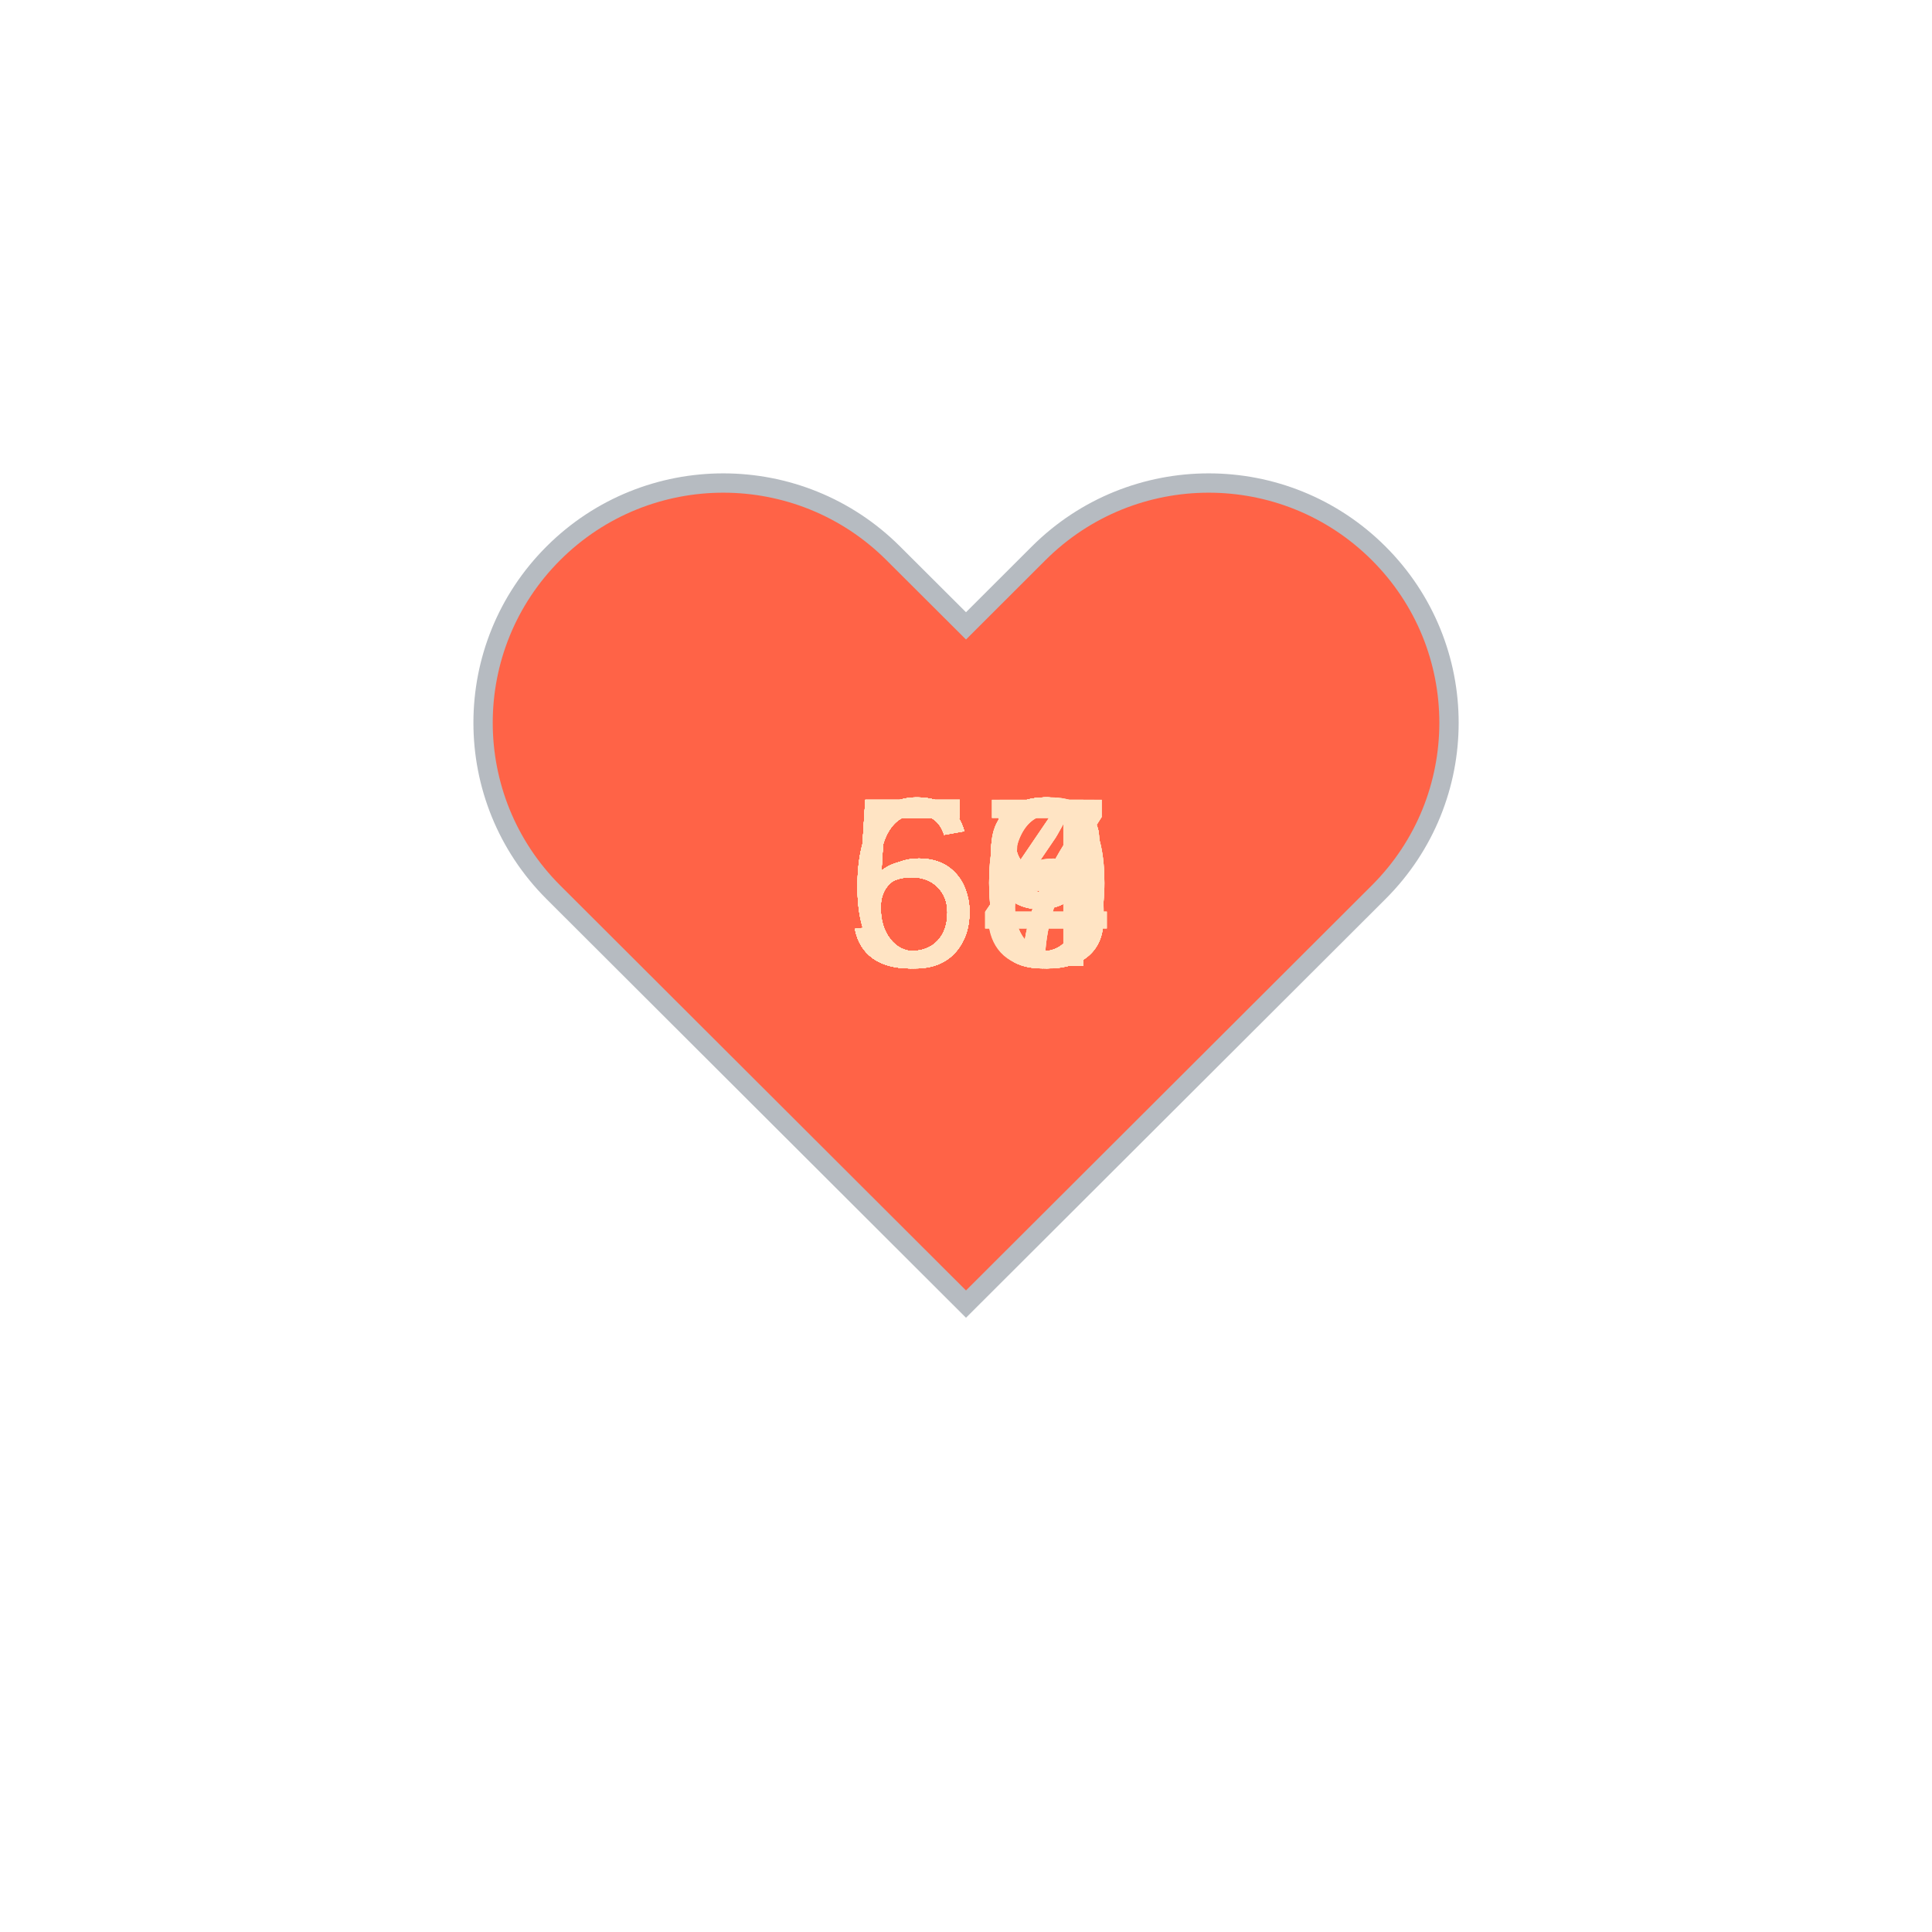
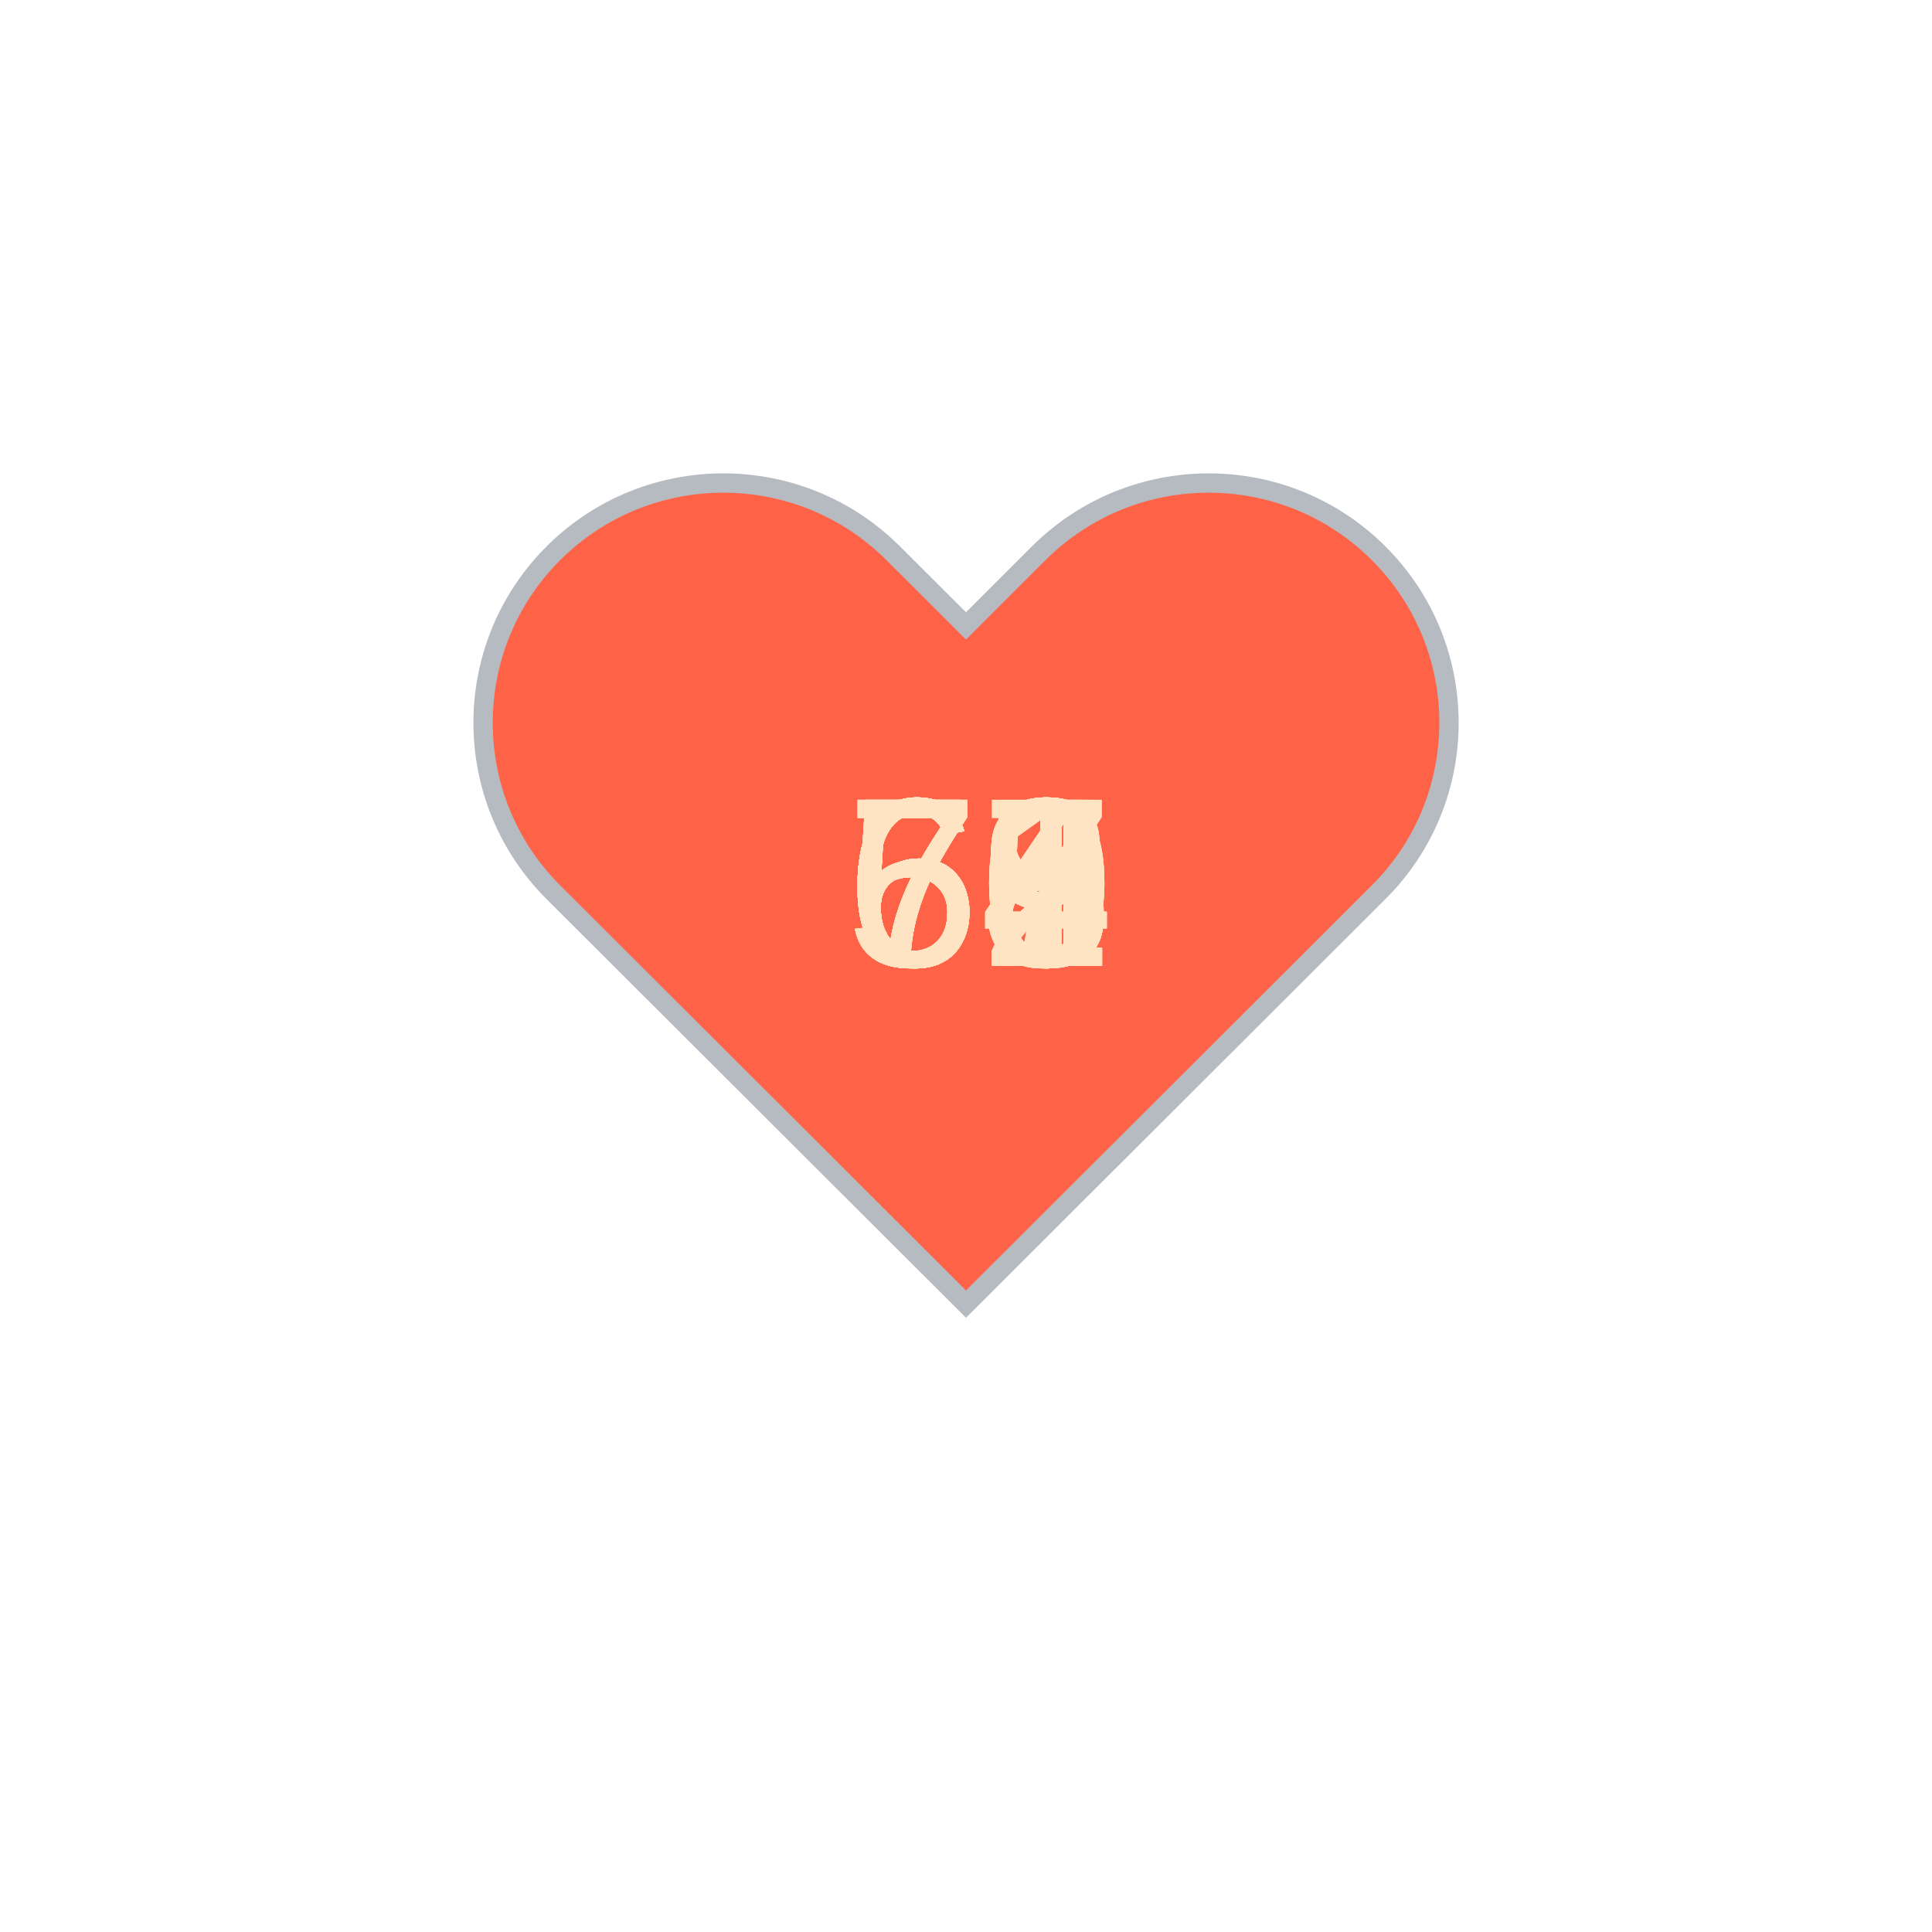
<svg xmlns="http://www.w3.org/2000/svg" baseProfile="full" height="150" version="1.1" viewBox="0,0,200,200" width="150">
  <defs />
  <g transform="translate(100 100)">
    <path d="M92.71,7.27L92.71,7.27c-9.71-9.69-25.46-9.69-35.18,0L50,14.79l-7.54-7.52C32.75-2.42,17-2.42,7.29,7.27v0 c-9.71,9.69-9.71,25.41,0,35.1L50,85l42.71-42.63C102.43,32.68,102.43,16.96,92.71,7.27z" fill="tomato" stroke="#B6BBC1" stroke-width="2" transform="translate(-50 -50)" />
    <animateTransform additive="sum" attributeName="transform" dur="1.2s" repeatCount="indefinite" type="scale" values="1; 1.5; 1.25; 1.5; 1.5; 1;" />
-     <text fill="bisque" style="font-size:25px; font-family:Arial" transform="translate(-12.5 0)">60<animate attributeName="visibility" dur="36.0s" keyTimes="0;0.03;0.07;0.1;0.13;0.17;0.2;0.23;0.27;0.3;0.33;0.37;0.4;0.43;0.47;0.5;0.53;0.57;0.6;0.63;0.67;0.7;0.73;0.77;0.8;0.83;0.87;0.9;0.93;0.97;1.0" repeatCount="indefinite" values="visible;hidden;hidden;hidden;hidden;hidden;hidden;hidden;hidden;hidden;hidden;hidden;hidden;hidden;hidden;hidden;hidden;hidden;hidden;hidden;hidden;hidden;hidden;hidden;hidden;hidden;hidden;hidden;hidden;hidden;hidden" />
+     <text fill="bisque" style="font-size:25px; font-family:Arial" transform="translate(-12.5 0)">63<animate attributeName="visibility" dur="36.0s" keyTimes="0;0.03;0.07;0.1;0.13;0.17;0.2;0.23;0.27;0.3;0.33;0.37;0.4;0.43;0.47;0.5;0.53;0.57;0.6;0.63;0.67;0.7;0.73;0.77;0.8;0.83;0.87;0.9;0.93;0.97;1.0" repeatCount="indefinite" values="visible;hidden;hidden;hidden;hidden;hidden;hidden;hidden;hidden;hidden;hidden;hidden;hidden;hidden;hidden;hidden;hidden;hidden;hidden;hidden;hidden;hidden;hidden;hidden;hidden;hidden;hidden;hidden;hidden;hidden;hidden" />
    </text>
-     <text fill="bisque" style="font-size:25px; font-family:Arial" transform="translate(-12.5 0)">58<animate attributeName="visibility" dur="36.0s" keyTimes="0;0.03;0.07;0.1;0.13;0.17;0.2;0.23;0.27;0.3;0.33;0.37;0.4;0.43;0.47;0.5;0.53;0.57;0.6;0.63;0.67;0.7;0.73;0.77;0.8;0.83;0.87;0.9;0.93;0.97;1.0" repeatCount="indefinite" values="hidden;visible;hidden;hidden;hidden;hidden;hidden;hidden;hidden;hidden;hidden;hidden;hidden;hidden;hidden;hidden;hidden;hidden;hidden;hidden;hidden;hidden;hidden;hidden;hidden;hidden;hidden;hidden;hidden;hidden;hidden" />
+     <text fill="bisque" style="font-size:25px; font-family:Arial" transform="translate(-12.5 0)">59<animate attributeName="visibility" dur="36.0s" keyTimes="0;0.03;0.07;0.1;0.13;0.17;0.2;0.23;0.27;0.3;0.33;0.37;0.4;0.43;0.47;0.5;0.53;0.57;0.6;0.63;0.67;0.7;0.73;0.77;0.8;0.83;0.87;0.9;0.93;0.97;1.0" repeatCount="indefinite" values="hidden;visible;hidden;hidden;hidden;hidden;hidden;hidden;hidden;hidden;hidden;hidden;hidden;hidden;hidden;hidden;hidden;hidden;hidden;hidden;hidden;hidden;hidden;hidden;hidden;hidden;hidden;hidden;hidden;hidden;hidden" />
    </text>
-     <text fill="bisque" style="font-size:25px; font-family:Arial" transform="translate(-12.5 0)">59<animate attributeName="visibility" dur="36.0s" keyTimes="0;0.03;0.07;0.1;0.13;0.17;0.2;0.23;0.27;0.3;0.33;0.37;0.4;0.43;0.47;0.5;0.53;0.57;0.6;0.63;0.67;0.7;0.73;0.77;0.8;0.83;0.87;0.9;0.93;0.97;1.0" repeatCount="indefinite" values="hidden;hidden;visible;hidden;hidden;hidden;hidden;hidden;hidden;hidden;hidden;hidden;hidden;hidden;hidden;hidden;hidden;hidden;hidden;hidden;hidden;hidden;hidden;hidden;hidden;hidden;hidden;hidden;hidden;hidden;hidden" />
+     <text fill="bisque" style="font-size:25px; font-family:Arial" transform="translate(-12.5 0)">63<animate attributeName="visibility" dur="36.0s" keyTimes="0;0.03;0.07;0.1;0.13;0.17;0.2;0.23;0.27;0.3;0.33;0.37;0.4;0.43;0.47;0.5;0.53;0.57;0.6;0.63;0.67;0.7;0.73;0.77;0.8;0.83;0.87;0.9;0.93;0.97;1.0" repeatCount="indefinite" values="hidden;hidden;visible;hidden;hidden;hidden;hidden;hidden;hidden;hidden;hidden;hidden;hidden;hidden;hidden;hidden;hidden;hidden;hidden;hidden;hidden;hidden;hidden;hidden;hidden;hidden;hidden;hidden;hidden;hidden;hidden" />
    </text>
-     <text fill="bisque" style="font-size:25px; font-family:Arial" transform="translate(-12.5 0)">59<animate attributeName="visibility" dur="36.0s" keyTimes="0;0.03;0.07;0.1;0.13;0.17;0.2;0.23;0.27;0.3;0.33;0.37;0.4;0.43;0.47;0.5;0.53;0.57;0.6;0.63;0.67;0.7;0.73;0.77;0.8;0.83;0.87;0.9;0.93;0.97;1.0" repeatCount="indefinite" values="hidden;hidden;hidden;visible;hidden;hidden;hidden;hidden;hidden;hidden;hidden;hidden;hidden;hidden;hidden;hidden;hidden;hidden;hidden;hidden;hidden;hidden;hidden;hidden;hidden;hidden;hidden;hidden;hidden;hidden;hidden" />
+     <text fill="bisque" style="font-size:25px; font-family:Arial" transform="translate(-12.5 0)">55<animate attributeName="visibility" dur="36.0s" keyTimes="0;0.03;0.07;0.1;0.13;0.17;0.2;0.23;0.27;0.3;0.33;0.37;0.4;0.43;0.47;0.5;0.53;0.57;0.6;0.63;0.67;0.7;0.73;0.77;0.8;0.83;0.87;0.9;0.93;0.97;1.0" repeatCount="indefinite" values="hidden;hidden;hidden;visible;hidden;hidden;hidden;hidden;hidden;hidden;hidden;hidden;hidden;hidden;hidden;hidden;hidden;hidden;hidden;hidden;hidden;hidden;hidden;hidden;hidden;hidden;hidden;hidden;hidden;hidden;hidden" />
    </text>
-     <text fill="bisque" style="font-size:25px; font-family:Arial" transform="translate(-12.5 0)">57<animate attributeName="visibility" dur="36.0s" keyTimes="0;0.03;0.07;0.1;0.13;0.17;0.2;0.23;0.27;0.3;0.33;0.37;0.4;0.43;0.47;0.5;0.53;0.57;0.6;0.63;0.67;0.7;0.73;0.77;0.8;0.83;0.87;0.9;0.93;0.97;1.0" repeatCount="indefinite" values="hidden;hidden;hidden;hidden;visible;hidden;hidden;hidden;hidden;hidden;hidden;hidden;hidden;hidden;hidden;hidden;hidden;hidden;hidden;hidden;hidden;hidden;hidden;hidden;hidden;hidden;hidden;hidden;hidden;hidden;hidden" />
+     <text fill="bisque" style="font-size:25px; font-family:Arial" transform="translate(-12.5 0)">63<animate attributeName="visibility" dur="36.0s" keyTimes="0;0.03;0.07;0.1;0.13;0.17;0.2;0.23;0.27;0.3;0.33;0.37;0.4;0.43;0.47;0.5;0.53;0.57;0.6;0.63;0.67;0.7;0.73;0.77;0.8;0.83;0.87;0.9;0.93;0.97;1.0" repeatCount="indefinite" values="hidden;hidden;hidden;hidden;visible;hidden;hidden;hidden;hidden;hidden;hidden;hidden;hidden;hidden;hidden;hidden;hidden;hidden;hidden;hidden;hidden;hidden;hidden;hidden;hidden;hidden;hidden;hidden;hidden;hidden;hidden" />
    </text>
-     <text fill="bisque" style="font-size:25px; font-family:Arial" transform="translate(-12.5 0)">58<animate attributeName="visibility" dur="36.0s" keyTimes="0;0.03;0.07;0.1;0.13;0.17;0.2;0.23;0.27;0.3;0.33;0.37;0.4;0.43;0.47;0.5;0.53;0.57;0.6;0.63;0.67;0.7;0.73;0.77;0.8;0.83;0.87;0.9;0.93;0.97;1.0" repeatCount="indefinite" values="hidden;hidden;hidden;hidden;hidden;visible;hidden;hidden;hidden;hidden;hidden;hidden;hidden;hidden;hidden;hidden;hidden;hidden;hidden;hidden;hidden;hidden;hidden;hidden;hidden;hidden;hidden;hidden;hidden;hidden;hidden" />
+     <text fill="bisque" style="font-size:25px; font-family:Arial" transform="translate(-12.5 0)">63<animate attributeName="visibility" dur="36.0s" keyTimes="0;0.03;0.07;0.1;0.13;0.17;0.2;0.23;0.27;0.3;0.33;0.37;0.4;0.43;0.47;0.5;0.53;0.57;0.6;0.63;0.67;0.7;0.73;0.77;0.8;0.83;0.87;0.9;0.93;0.97;1.0" repeatCount="indefinite" values="hidden;hidden;hidden;hidden;hidden;visible;hidden;hidden;hidden;hidden;hidden;hidden;hidden;hidden;hidden;hidden;hidden;hidden;hidden;hidden;hidden;hidden;hidden;hidden;hidden;hidden;hidden;hidden;hidden;hidden;hidden" />
    </text>
-     <text fill="bisque" style="font-size:25px; font-family:Arial" transform="translate(-12.5 0)">58<animate attributeName="visibility" dur="36.0s" keyTimes="0;0.03;0.07;0.1;0.13;0.17;0.2;0.23;0.27;0.3;0.33;0.37;0.4;0.43;0.47;0.5;0.53;0.57;0.6;0.63;0.67;0.7;0.73;0.77;0.8;0.83;0.87;0.9;0.93;0.97;1.0" repeatCount="indefinite" values="hidden;hidden;hidden;hidden;hidden;hidden;visible;hidden;hidden;hidden;hidden;hidden;hidden;hidden;hidden;hidden;hidden;hidden;hidden;hidden;hidden;hidden;hidden;hidden;hidden;hidden;hidden;hidden;hidden;hidden;hidden" />
+     <text fill="bisque" style="font-size:25px; font-family:Arial" transform="translate(-12.5 0)">64<animate attributeName="visibility" dur="36.0s" keyTimes="0;0.03;0.07;0.1;0.13;0.17;0.2;0.23;0.27;0.3;0.33;0.37;0.4;0.43;0.47;0.5;0.53;0.57;0.6;0.63;0.67;0.7;0.73;0.77;0.8;0.83;0.87;0.9;0.93;0.97;1.0" repeatCount="indefinite" values="hidden;hidden;hidden;hidden;hidden;hidden;visible;hidden;hidden;hidden;hidden;hidden;hidden;hidden;hidden;hidden;hidden;hidden;hidden;hidden;hidden;hidden;hidden;hidden;hidden;hidden;hidden;hidden;hidden;hidden;hidden" />
    </text>
-     <text fill="bisque" style="font-size:25px; font-family:Arial" transform="translate(-12.5 0)">54<animate attributeName="visibility" dur="36.0s" keyTimes="0;0.03;0.07;0.1;0.13;0.17;0.2;0.23;0.27;0.3;0.33;0.37;0.4;0.43;0.47;0.5;0.53;0.57;0.6;0.63;0.67;0.7;0.73;0.77;0.8;0.83;0.87;0.9;0.93;0.97;1.0" repeatCount="indefinite" values="hidden;hidden;hidden;hidden;hidden;hidden;hidden;visible;hidden;hidden;hidden;hidden;hidden;hidden;hidden;hidden;hidden;hidden;hidden;hidden;hidden;hidden;hidden;hidden;hidden;hidden;hidden;hidden;hidden;hidden;hidden" />
+     <text fill="bisque" style="font-size:25px; font-family:Arial" transform="translate(-12.5 0)">58<animate attributeName="visibility" dur="36.0s" keyTimes="0;0.03;0.07;0.1;0.13;0.17;0.2;0.23;0.27;0.3;0.33;0.37;0.4;0.43;0.47;0.5;0.53;0.57;0.6;0.63;0.67;0.7;0.73;0.77;0.8;0.83;0.87;0.9;0.93;0.97;1.0" repeatCount="indefinite" values="hidden;hidden;hidden;hidden;hidden;hidden;hidden;visible;hidden;hidden;hidden;hidden;hidden;hidden;hidden;hidden;hidden;hidden;hidden;hidden;hidden;hidden;hidden;hidden;hidden;hidden;hidden;hidden;hidden;hidden;hidden" />
    </text>
-     <text fill="bisque" style="font-size:25px; font-family:Arial" transform="translate(-12.5 0)">56<animate attributeName="visibility" dur="36.0s" keyTimes="0;0.03;0.07;0.1;0.13;0.17;0.2;0.23;0.27;0.3;0.33;0.37;0.4;0.43;0.47;0.5;0.53;0.57;0.6;0.63;0.67;0.7;0.73;0.77;0.8;0.83;0.87;0.9;0.93;0.97;1.0" repeatCount="indefinite" values="hidden;hidden;hidden;hidden;hidden;hidden;hidden;hidden;visible;hidden;hidden;hidden;hidden;hidden;hidden;hidden;hidden;hidden;hidden;hidden;hidden;hidden;hidden;hidden;hidden;hidden;hidden;hidden;hidden;hidden;hidden" />
+     <text fill="bisque" style="font-size:25px; font-family:Arial" transform="translate(-12.5 0)">59<animate attributeName="visibility" dur="36.0s" keyTimes="0;0.03;0.07;0.1;0.13;0.17;0.2;0.23;0.27;0.3;0.33;0.37;0.4;0.43;0.47;0.5;0.53;0.57;0.6;0.63;0.67;0.7;0.73;0.77;0.8;0.83;0.87;0.9;0.93;0.97;1.0" repeatCount="indefinite" values="hidden;hidden;hidden;hidden;hidden;hidden;hidden;hidden;visible;hidden;hidden;hidden;hidden;hidden;hidden;hidden;hidden;hidden;hidden;hidden;hidden;hidden;hidden;hidden;hidden;hidden;hidden;hidden;hidden;hidden;hidden" />
    </text>
-     <text fill="bisque" style="font-size:25px; font-family:Arial" transform="translate(-12.5 0)">58<animate attributeName="visibility" dur="36.0s" keyTimes="0;0.03;0.07;0.1;0.13;0.17;0.2;0.23;0.27;0.3;0.33;0.37;0.4;0.43;0.47;0.5;0.53;0.57;0.6;0.63;0.67;0.7;0.73;0.77;0.8;0.83;0.87;0.9;0.93;0.97;1.0" repeatCount="indefinite" values="hidden;hidden;hidden;hidden;hidden;hidden;hidden;hidden;hidden;visible;hidden;hidden;hidden;hidden;hidden;hidden;hidden;hidden;hidden;hidden;hidden;hidden;hidden;hidden;hidden;hidden;hidden;hidden;hidden;hidden;hidden" />
+     <text fill="bisque" style="font-size:25px; font-family:Arial" transform="translate(-12.5 0)">61<animate attributeName="visibility" dur="36.0s" keyTimes="0;0.03;0.07;0.1;0.13;0.17;0.2;0.23;0.27;0.3;0.33;0.37;0.4;0.43;0.47;0.5;0.53;0.57;0.6;0.63;0.67;0.7;0.73;0.77;0.8;0.83;0.87;0.9;0.93;0.97;1.0" repeatCount="indefinite" values="hidden;hidden;hidden;hidden;hidden;hidden;hidden;hidden;hidden;visible;hidden;hidden;hidden;hidden;hidden;hidden;hidden;hidden;hidden;hidden;hidden;hidden;hidden;hidden;hidden;hidden;hidden;hidden;hidden;hidden;hidden" />
    </text>
-     <text fill="bisque" style="font-size:25px; font-family:Arial" transform="translate(-12.5 0)">57<animate attributeName="visibility" dur="36.0s" keyTimes="0;0.03;0.07;0.1;0.13;0.17;0.2;0.23;0.27;0.3;0.33;0.37;0.4;0.43;0.47;0.5;0.53;0.57;0.6;0.63;0.67;0.7;0.73;0.77;0.8;0.83;0.87;0.9;0.93;0.97;1.0" repeatCount="indefinite" values="hidden;hidden;hidden;hidden;hidden;hidden;hidden;hidden;hidden;hidden;visible;hidden;hidden;hidden;hidden;hidden;hidden;hidden;hidden;hidden;hidden;hidden;hidden;hidden;hidden;hidden;hidden;hidden;hidden;hidden;hidden" />
+     <text fill="bisque" style="font-size:25px; font-family:Arial" transform="translate(-12.5 0)">60<animate attributeName="visibility" dur="36.0s" keyTimes="0;0.03;0.07;0.1;0.13;0.17;0.2;0.23;0.27;0.3;0.33;0.37;0.4;0.43;0.47;0.5;0.53;0.57;0.6;0.63;0.67;0.7;0.73;0.77;0.8;0.83;0.87;0.9;0.93;0.97;1.0" repeatCount="indefinite" values="hidden;hidden;hidden;hidden;hidden;hidden;hidden;hidden;hidden;hidden;visible;hidden;hidden;hidden;hidden;hidden;hidden;hidden;hidden;hidden;hidden;hidden;hidden;hidden;hidden;hidden;hidden;hidden;hidden;hidden;hidden" />
    </text>
    <text fill="bisque" style="font-size:25px; font-family:Arial" transform="translate(-12.5 0)">59<animate attributeName="visibility" dur="36.0s" keyTimes="0;0.03;0.07;0.1;0.13;0.17;0.2;0.23;0.27;0.3;0.33;0.37;0.4;0.43;0.47;0.5;0.53;0.57;0.6;0.63;0.67;0.7;0.73;0.77;0.8;0.83;0.87;0.9;0.93;0.97;1.0" repeatCount="indefinite" values="hidden;hidden;hidden;hidden;hidden;hidden;hidden;hidden;hidden;hidden;hidden;visible;hidden;hidden;hidden;hidden;hidden;hidden;hidden;hidden;hidden;hidden;hidden;hidden;hidden;hidden;hidden;hidden;hidden;hidden;hidden" />
    </text>
-     <text fill="bisque" style="font-size:25px; font-family:Arial" transform="translate(-12.5 0)">59<animate attributeName="visibility" dur="36.0s" keyTimes="0;0.03;0.07;0.1;0.13;0.17;0.2;0.23;0.27;0.3;0.33;0.37;0.4;0.43;0.47;0.5;0.53;0.57;0.6;0.63;0.67;0.7;0.73;0.77;0.8;0.83;0.87;0.9;0.93;0.97;1.0" repeatCount="indefinite" values="hidden;hidden;hidden;hidden;hidden;hidden;hidden;hidden;hidden;hidden;hidden;hidden;visible;hidden;hidden;hidden;hidden;hidden;hidden;hidden;hidden;hidden;hidden;hidden;hidden;hidden;hidden;hidden;hidden;hidden;hidden" />
+     <text fill="bisque" style="font-size:25px; font-family:Arial" transform="translate(-12.5 0)">63<animate attributeName="visibility" dur="36.0s" keyTimes="0;0.03;0.07;0.1;0.13;0.17;0.2;0.23;0.27;0.3;0.33;0.37;0.4;0.43;0.47;0.5;0.53;0.57;0.6;0.63;0.67;0.7;0.73;0.77;0.8;0.83;0.87;0.9;0.93;0.97;1.0" repeatCount="indefinite" values="hidden;hidden;hidden;hidden;hidden;hidden;hidden;hidden;hidden;hidden;hidden;hidden;visible;hidden;hidden;hidden;hidden;hidden;hidden;hidden;hidden;hidden;hidden;hidden;hidden;hidden;hidden;hidden;hidden;hidden;hidden" />
    </text>
-     <text fill="bisque" style="font-size:25px; font-family:Arial" transform="translate(-12.5 0)">56<animate attributeName="visibility" dur="36.0s" keyTimes="0;0.03;0.07;0.1;0.13;0.17;0.2;0.23;0.27;0.3;0.33;0.37;0.4;0.43;0.47;0.5;0.53;0.57;0.6;0.63;0.67;0.7;0.73;0.77;0.8;0.83;0.87;0.9;0.93;0.97;1.0" repeatCount="indefinite" values="hidden;hidden;hidden;hidden;hidden;hidden;hidden;hidden;hidden;hidden;hidden;hidden;hidden;visible;hidden;hidden;hidden;hidden;hidden;hidden;hidden;hidden;hidden;hidden;hidden;hidden;hidden;hidden;hidden;hidden;hidden" />
+     <text fill="bisque" style="font-size:25px; font-family:Arial" transform="translate(-12.5 0)">64<animate attributeName="visibility" dur="36.0s" keyTimes="0;0.03;0.07;0.1;0.13;0.17;0.2;0.23;0.27;0.3;0.33;0.37;0.4;0.43;0.47;0.5;0.53;0.57;0.6;0.63;0.67;0.7;0.73;0.77;0.8;0.83;0.87;0.9;0.93;0.97;1.0" repeatCount="indefinite" values="hidden;hidden;hidden;hidden;hidden;hidden;hidden;hidden;hidden;hidden;hidden;hidden;hidden;visible;hidden;hidden;hidden;hidden;hidden;hidden;hidden;hidden;hidden;hidden;hidden;hidden;hidden;hidden;hidden;hidden;hidden" />
    </text>
-     <text fill="bisque" style="font-size:25px; font-family:Arial" transform="translate(-12.5 0)">63<animate attributeName="visibility" dur="36.0s" keyTimes="0;0.03;0.07;0.1;0.13;0.17;0.2;0.23;0.27;0.3;0.33;0.37;0.4;0.43;0.47;0.5;0.53;0.57;0.6;0.63;0.67;0.7;0.73;0.77;0.8;0.83;0.87;0.9;0.93;0.97;1.0" repeatCount="indefinite" values="hidden;hidden;hidden;hidden;hidden;hidden;hidden;hidden;hidden;hidden;hidden;hidden;hidden;hidden;visible;hidden;hidden;hidden;hidden;hidden;hidden;hidden;hidden;hidden;hidden;hidden;hidden;hidden;hidden;hidden;hidden" />
+     <text fill="bisque" style="font-size:25px; font-family:Arial" transform="translate(-12.5 0)">59<animate attributeName="visibility" dur="36.0s" keyTimes="0;0.03;0.07;0.1;0.13;0.17;0.2;0.23;0.27;0.3;0.33;0.37;0.4;0.43;0.47;0.5;0.53;0.57;0.6;0.63;0.67;0.7;0.73;0.77;0.8;0.83;0.87;0.9;0.93;0.97;1.0" repeatCount="indefinite" values="hidden;hidden;hidden;hidden;hidden;hidden;hidden;hidden;hidden;hidden;hidden;hidden;hidden;hidden;visible;hidden;hidden;hidden;hidden;hidden;hidden;hidden;hidden;hidden;hidden;hidden;hidden;hidden;hidden;hidden;hidden" />
    </text>
-     <text fill="bisque" style="font-size:25px; font-family:Arial" transform="translate(-12.5 0)">60<animate attributeName="visibility" dur="36.0s" keyTimes="0;0.03;0.07;0.1;0.13;0.17;0.2;0.23;0.27;0.3;0.33;0.37;0.4;0.43;0.47;0.5;0.53;0.57;0.6;0.63;0.67;0.7;0.73;0.77;0.8;0.83;0.87;0.9;0.93;0.97;1.0" repeatCount="indefinite" values="hidden;hidden;hidden;hidden;hidden;hidden;hidden;hidden;hidden;hidden;hidden;hidden;hidden;hidden;hidden;visible;hidden;hidden;hidden;hidden;hidden;hidden;hidden;hidden;hidden;hidden;hidden;hidden;hidden;hidden;hidden" />
+     <text fill="bisque" style="font-size:25px; font-family:Arial" transform="translate(-12.5 0)">55<animate attributeName="visibility" dur="36.0s" keyTimes="0;0.03;0.07;0.1;0.13;0.17;0.2;0.23;0.27;0.3;0.33;0.37;0.4;0.43;0.47;0.5;0.53;0.57;0.6;0.63;0.67;0.7;0.73;0.77;0.8;0.83;0.87;0.9;0.93;0.97;1.0" repeatCount="indefinite" values="hidden;hidden;hidden;hidden;hidden;hidden;hidden;hidden;hidden;hidden;hidden;hidden;hidden;hidden;hidden;visible;hidden;hidden;hidden;hidden;hidden;hidden;hidden;hidden;hidden;hidden;hidden;hidden;hidden;hidden;hidden" />
    </text>
-     <text fill="bisque" style="font-size:25px; font-family:Arial" transform="translate(-12.5 0)">60<animate attributeName="visibility" dur="36.0s" keyTimes="0;0.03;0.07;0.1;0.13;0.17;0.2;0.23;0.27;0.3;0.33;0.37;0.4;0.43;0.47;0.5;0.53;0.57;0.6;0.63;0.67;0.7;0.73;0.77;0.8;0.83;0.87;0.9;0.93;0.97;1.0" repeatCount="indefinite" values="hidden;hidden;hidden;hidden;hidden;hidden;hidden;hidden;hidden;hidden;hidden;hidden;hidden;hidden;hidden;hidden;visible;hidden;hidden;hidden;hidden;hidden;hidden;hidden;hidden;hidden;hidden;hidden;hidden;hidden;hidden" />
+     <text fill="bisque" style="font-size:25px; font-family:Arial" transform="translate(-12.5 0)">74<animate attributeName="visibility" dur="36.0s" keyTimes="0;0.03;0.07;0.1;0.13;0.17;0.2;0.23;0.27;0.3;0.33;0.37;0.4;0.43;0.47;0.5;0.53;0.57;0.6;0.63;0.67;0.7;0.73;0.77;0.8;0.83;0.87;0.9;0.93;0.97;1.0" repeatCount="indefinite" values="hidden;hidden;hidden;hidden;hidden;hidden;hidden;hidden;hidden;hidden;hidden;hidden;hidden;hidden;hidden;hidden;visible;hidden;hidden;hidden;hidden;hidden;hidden;hidden;hidden;hidden;hidden;hidden;hidden;hidden;hidden" />
    </text>
-     <text fill="bisque" style="font-size:25px; font-family:Arial" transform="translate(-12.5 0)">63<animate attributeName="visibility" dur="36.0s" keyTimes="0;0.03;0.07;0.1;0.13;0.17;0.2;0.23;0.27;0.3;0.33;0.37;0.4;0.43;0.47;0.5;0.53;0.57;0.6;0.63;0.67;0.7;0.73;0.77;0.8;0.83;0.87;0.9;0.93;0.97;1.0" repeatCount="indefinite" values="hidden;hidden;hidden;hidden;hidden;hidden;hidden;hidden;hidden;hidden;hidden;hidden;hidden;hidden;hidden;hidden;hidden;visible;hidden;hidden;hidden;hidden;hidden;hidden;hidden;hidden;hidden;hidden;hidden;hidden;hidden" />
+     <text fill="bisque" style="font-size:25px; font-family:Arial" transform="translate(-12.5 0)">70<animate attributeName="visibility" dur="36.0s" keyTimes="0;0.03;0.07;0.1;0.13;0.17;0.2;0.23;0.27;0.3;0.33;0.37;0.4;0.43;0.47;0.5;0.53;0.57;0.6;0.63;0.67;0.7;0.73;0.77;0.8;0.83;0.87;0.9;0.93;0.97;1.0" repeatCount="indefinite" values="hidden;hidden;hidden;hidden;hidden;hidden;hidden;hidden;hidden;hidden;hidden;hidden;hidden;hidden;hidden;hidden;hidden;visible;hidden;hidden;hidden;hidden;hidden;hidden;hidden;hidden;hidden;hidden;hidden;hidden;hidden" />
    </text>
-     <text fill="bisque" style="font-size:25px; font-family:Arial" transform="translate(-12.5 0)">63<animate attributeName="visibility" dur="36.0s" keyTimes="0;0.03;0.07;0.1;0.13;0.17;0.2;0.23;0.27;0.3;0.33;0.37;0.4;0.43;0.47;0.5;0.53;0.57;0.6;0.63;0.67;0.7;0.73;0.77;0.8;0.83;0.87;0.9;0.93;0.97;1.0" repeatCount="indefinite" values="hidden;hidden;hidden;hidden;hidden;hidden;hidden;hidden;hidden;hidden;hidden;hidden;hidden;hidden;hidden;hidden;hidden;hidden;visible;hidden;hidden;hidden;hidden;hidden;hidden;hidden;hidden;hidden;hidden;hidden;hidden" />
+     <text fill="bisque" style="font-size:25px; font-family:Arial" transform="translate(-12.5 0)">72<animate attributeName="visibility" dur="36.0s" keyTimes="0;0.03;0.07;0.1;0.13;0.17;0.2;0.23;0.27;0.3;0.33;0.37;0.4;0.43;0.47;0.5;0.53;0.57;0.6;0.63;0.67;0.7;0.73;0.77;0.8;0.83;0.87;0.9;0.93;0.97;1.0" repeatCount="indefinite" values="hidden;hidden;hidden;hidden;hidden;hidden;hidden;hidden;hidden;hidden;hidden;hidden;hidden;hidden;hidden;hidden;hidden;hidden;visible;hidden;hidden;hidden;hidden;hidden;hidden;hidden;hidden;hidden;hidden;hidden;hidden" />
    </text>
-     <text fill="bisque" style="font-size:25px; font-family:Arial" transform="translate(-12.5 0)">60<animate attributeName="visibility" dur="36.0s" keyTimes="0;0.03;0.07;0.1;0.13;0.17;0.2;0.23;0.27;0.3;0.33;0.37;0.4;0.43;0.47;0.5;0.53;0.57;0.6;0.63;0.67;0.7;0.73;0.77;0.8;0.83;0.87;0.9;0.93;0.97;1.0" repeatCount="indefinite" values="hidden;hidden;hidden;hidden;hidden;hidden;hidden;hidden;hidden;hidden;hidden;hidden;hidden;hidden;hidden;hidden;hidden;hidden;hidden;visible;hidden;hidden;hidden;hidden;hidden;hidden;hidden;hidden;hidden;hidden;hidden" />
+     <text fill="bisque" style="font-size:25px; font-family:Arial" transform="translate(-12.5 0)">71<animate attributeName="visibility" dur="36.0s" keyTimes="0;0.03;0.07;0.1;0.13;0.17;0.2;0.23;0.27;0.3;0.33;0.37;0.4;0.43;0.47;0.5;0.53;0.57;0.6;0.63;0.67;0.7;0.73;0.77;0.8;0.83;0.87;0.9;0.93;0.97;1.0" repeatCount="indefinite" values="hidden;hidden;hidden;hidden;hidden;hidden;hidden;hidden;hidden;hidden;hidden;hidden;hidden;hidden;hidden;hidden;hidden;hidden;hidden;visible;hidden;hidden;hidden;hidden;hidden;hidden;hidden;hidden;hidden;hidden;hidden" />
    </text>
-     <text fill="bisque" style="font-size:25px; font-family:Arial" transform="translate(-12.5 0)">59<animate attributeName="visibility" dur="36.0s" keyTimes="0;0.03;0.07;0.1;0.13;0.17;0.2;0.23;0.27;0.3;0.33;0.37;0.4;0.43;0.47;0.5;0.53;0.57;0.6;0.63;0.67;0.7;0.73;0.77;0.8;0.83;0.87;0.9;0.93;0.97;1.0" repeatCount="indefinite" values="hidden;hidden;hidden;hidden;hidden;hidden;hidden;hidden;hidden;hidden;hidden;hidden;hidden;hidden;hidden;hidden;hidden;hidden;hidden;hidden;visible;hidden;hidden;hidden;hidden;hidden;hidden;hidden;hidden;hidden;hidden" />
+     <text fill="bisque" style="font-size:25px; font-family:Arial" transform="translate(-12.5 0)">72<animate attributeName="visibility" dur="36.0s" keyTimes="0;0.03;0.07;0.1;0.13;0.17;0.2;0.23;0.27;0.3;0.33;0.37;0.4;0.43;0.47;0.5;0.53;0.57;0.6;0.63;0.67;0.7;0.73;0.77;0.8;0.83;0.87;0.9;0.93;0.97;1.0" repeatCount="indefinite" values="hidden;hidden;hidden;hidden;hidden;hidden;hidden;hidden;hidden;hidden;hidden;hidden;hidden;hidden;hidden;hidden;hidden;hidden;hidden;hidden;visible;hidden;hidden;hidden;hidden;hidden;hidden;hidden;hidden;hidden;hidden" />
    </text>
-     <text fill="bisque" style="font-size:25px; font-family:Arial" transform="translate(-12.5 0)">65<animate attributeName="visibility" dur="36.0s" keyTimes="0;0.03;0.07;0.1;0.13;0.17;0.2;0.23;0.27;0.3;0.33;0.37;0.4;0.43;0.47;0.5;0.53;0.57;0.6;0.63;0.67;0.7;0.73;0.77;0.8;0.83;0.87;0.9;0.93;0.97;1.0" repeatCount="indefinite" values="hidden;hidden;hidden;hidden;hidden;hidden;hidden;hidden;hidden;hidden;hidden;hidden;hidden;hidden;hidden;hidden;hidden;hidden;hidden;hidden;hidden;visible;hidden;hidden;hidden;hidden;hidden;hidden;hidden;hidden;hidden" />
+     <text fill="bisque" style="font-size:25px; font-family:Arial" transform="translate(-12.5 0)">67<animate attributeName="visibility" dur="36.0s" keyTimes="0;0.03;0.07;0.1;0.13;0.17;0.2;0.23;0.27;0.3;0.33;0.37;0.4;0.43;0.47;0.5;0.53;0.57;0.6;0.63;0.67;0.7;0.73;0.77;0.8;0.83;0.87;0.9;0.93;0.97;1.0" repeatCount="indefinite" values="hidden;hidden;hidden;hidden;hidden;hidden;hidden;hidden;hidden;hidden;hidden;hidden;hidden;hidden;hidden;hidden;hidden;hidden;hidden;hidden;hidden;visible;hidden;hidden;hidden;hidden;hidden;hidden;hidden;hidden;hidden" />
    </text>
-     <text fill="bisque" style="font-size:25px; font-family:Arial" transform="translate(-12.5 0)">57<animate attributeName="visibility" dur="36.0s" keyTimes="0;0.03;0.07;0.1;0.13;0.17;0.2;0.23;0.27;0.3;0.33;0.37;0.4;0.43;0.47;0.5;0.53;0.57;0.6;0.63;0.67;0.7;0.73;0.77;0.8;0.83;0.87;0.9;0.93;0.97;1.0" repeatCount="indefinite" values="hidden;hidden;hidden;hidden;hidden;hidden;hidden;hidden;hidden;hidden;hidden;hidden;hidden;hidden;hidden;hidden;hidden;hidden;hidden;hidden;hidden;hidden;visible;hidden;hidden;hidden;hidden;hidden;hidden;hidden;hidden" />
+     <text fill="bisque" style="font-size:25px; font-family:Arial" transform="translate(-12.5 0)">67<animate attributeName="visibility" dur="36.0s" keyTimes="0;0.03;0.07;0.1;0.13;0.17;0.2;0.23;0.27;0.3;0.33;0.37;0.4;0.43;0.47;0.5;0.53;0.57;0.6;0.63;0.67;0.7;0.73;0.77;0.8;0.83;0.87;0.9;0.93;0.97;1.0" repeatCount="indefinite" values="hidden;hidden;hidden;hidden;hidden;hidden;hidden;hidden;hidden;hidden;hidden;hidden;hidden;hidden;hidden;hidden;hidden;hidden;hidden;hidden;hidden;hidden;visible;hidden;hidden;hidden;hidden;hidden;hidden;hidden;hidden" />
    </text>
-     <text fill="bisque" style="font-size:25px; font-family:Arial" transform="translate(-12.5 0)">64<animate attributeName="visibility" dur="36.0s" keyTimes="0;0.03;0.07;0.1;0.13;0.17;0.2;0.23;0.27;0.3;0.33;0.37;0.4;0.43;0.47;0.5;0.53;0.57;0.6;0.63;0.67;0.7;0.73;0.77;0.8;0.83;0.87;0.9;0.93;0.97;1.0" repeatCount="indefinite" values="hidden;hidden;hidden;hidden;hidden;hidden;hidden;hidden;hidden;hidden;hidden;hidden;hidden;hidden;hidden;hidden;hidden;hidden;hidden;hidden;hidden;hidden;hidden;visible;hidden;hidden;hidden;hidden;hidden;hidden;hidden" />
+     <text fill="bisque" style="font-size:25px; font-family:Arial" transform="translate(-12.5 0)">68<animate attributeName="visibility" dur="36.0s" keyTimes="0;0.03;0.07;0.1;0.13;0.17;0.2;0.23;0.27;0.3;0.33;0.37;0.4;0.43;0.47;0.5;0.53;0.57;0.6;0.63;0.67;0.7;0.73;0.77;0.8;0.83;0.87;0.9;0.93;0.97;1.0" repeatCount="indefinite" values="hidden;hidden;hidden;hidden;hidden;hidden;hidden;hidden;hidden;hidden;hidden;hidden;hidden;hidden;hidden;hidden;hidden;hidden;hidden;hidden;hidden;hidden;hidden;visible;hidden;hidden;hidden;hidden;hidden;hidden;hidden" />
    </text>
-     <text fill="bisque" style="font-size:25px; font-family:Arial" transform="translate(-12.5 0)">64<animate attributeName="visibility" dur="36.0s" keyTimes="0;0.03;0.07;0.1;0.13;0.17;0.2;0.23;0.27;0.3;0.33;0.37;0.4;0.43;0.47;0.5;0.53;0.57;0.6;0.63;0.67;0.7;0.73;0.77;0.8;0.83;0.87;0.9;0.93;0.97;1.0" repeatCount="indefinite" values="hidden;hidden;hidden;hidden;hidden;hidden;hidden;hidden;hidden;hidden;hidden;hidden;hidden;hidden;hidden;hidden;hidden;hidden;hidden;hidden;hidden;hidden;hidden;hidden;visible;hidden;hidden;hidden;hidden;hidden;hidden" />
+     <text fill="bisque" style="font-size:25px; font-family:Arial" transform="translate(-12.5 0)">68<animate attributeName="visibility" dur="36.0s" keyTimes="0;0.03;0.07;0.1;0.13;0.17;0.2;0.23;0.27;0.3;0.33;0.37;0.4;0.43;0.47;0.5;0.53;0.57;0.6;0.63;0.67;0.7;0.73;0.77;0.8;0.83;0.87;0.9;0.93;0.97;1.0" repeatCount="indefinite" values="hidden;hidden;hidden;hidden;hidden;hidden;hidden;hidden;hidden;hidden;hidden;hidden;hidden;hidden;hidden;hidden;hidden;hidden;hidden;hidden;hidden;hidden;hidden;hidden;visible;hidden;hidden;hidden;hidden;hidden;hidden" />
    </text>
-     <text fill="bisque" style="font-size:25px; font-family:Arial" transform="translate(-12.5 0)">59<animate attributeName="visibility" dur="36.0s" keyTimes="0;0.03;0.07;0.1;0.13;0.17;0.2;0.23;0.27;0.3;0.33;0.37;0.4;0.43;0.47;0.5;0.53;0.57;0.6;0.63;0.67;0.7;0.73;0.77;0.8;0.83;0.87;0.9;0.93;0.97;1.0" repeatCount="indefinite" values="hidden;hidden;hidden;hidden;hidden;hidden;hidden;hidden;hidden;hidden;hidden;hidden;hidden;hidden;hidden;hidden;hidden;hidden;hidden;hidden;hidden;hidden;hidden;hidden;hidden;visible;hidden;hidden;hidden;hidden;hidden" />
+     <text fill="bisque" style="font-size:25px; font-family:Arial" transform="translate(-12.5 0)">62<animate attributeName="visibility" dur="36.0s" keyTimes="0;0.03;0.07;0.1;0.13;0.17;0.2;0.23;0.27;0.3;0.33;0.37;0.4;0.43;0.47;0.5;0.53;0.57;0.6;0.63;0.67;0.7;0.73;0.77;0.8;0.83;0.87;0.9;0.93;0.97;1.0" repeatCount="indefinite" values="hidden;hidden;hidden;hidden;hidden;hidden;hidden;hidden;hidden;hidden;hidden;hidden;hidden;hidden;hidden;hidden;hidden;hidden;hidden;hidden;hidden;hidden;hidden;hidden;hidden;visible;hidden;hidden;hidden;hidden;hidden" />
    </text>
-     <text fill="bisque" style="font-size:25px; font-family:Arial" transform="translate(-12.5 0)">58<animate attributeName="visibility" dur="36.0s" keyTimes="0;0.03;0.07;0.1;0.13;0.17;0.2;0.23;0.27;0.3;0.33;0.37;0.4;0.43;0.47;0.5;0.53;0.57;0.6;0.63;0.67;0.7;0.73;0.77;0.8;0.83;0.87;0.9;0.93;0.97;1.0" repeatCount="indefinite" values="hidden;hidden;hidden;hidden;hidden;hidden;hidden;hidden;hidden;hidden;hidden;hidden;hidden;hidden;hidden;hidden;hidden;hidden;hidden;hidden;hidden;hidden;hidden;hidden;hidden;hidden;visible;hidden;hidden;hidden;hidden" />
+     <text fill="bisque" style="font-size:25px; font-family:Arial" transform="translate(-12.5 0)">63<animate attributeName="visibility" dur="36.0s" keyTimes="0;0.03;0.07;0.1;0.13;0.17;0.2;0.23;0.27;0.3;0.33;0.37;0.4;0.43;0.47;0.5;0.53;0.57;0.6;0.63;0.67;0.7;0.73;0.77;0.8;0.83;0.87;0.9;0.93;0.97;1.0" repeatCount="indefinite" values="hidden;hidden;hidden;hidden;hidden;hidden;hidden;hidden;hidden;hidden;hidden;hidden;hidden;hidden;hidden;hidden;hidden;hidden;hidden;hidden;hidden;hidden;hidden;hidden;hidden;hidden;visible;hidden;hidden;hidden;hidden" />
    </text>
-     <text fill="bisque" style="font-size:25px; font-family:Arial" transform="translate(-12.5 0)">63<animate attributeName="visibility" dur="36.0s" keyTimes="0;0.03;0.07;0.1;0.13;0.17;0.2;0.23;0.27;0.3;0.33;0.37;0.4;0.43;0.47;0.5;0.53;0.57;0.6;0.63;0.67;0.7;0.73;0.77;0.8;0.83;0.87;0.9;0.93;0.97;1.0" repeatCount="indefinite" values="hidden;hidden;hidden;hidden;hidden;hidden;hidden;hidden;hidden;hidden;hidden;hidden;hidden;hidden;hidden;hidden;hidden;hidden;hidden;hidden;hidden;hidden;hidden;hidden;hidden;hidden;hidden;visible;hidden;hidden;hidden" />
+     <text fill="bisque" style="font-size:25px; font-family:Arial" transform="translate(-12.5 0)">60<animate attributeName="visibility" dur="36.0s" keyTimes="0;0.03;0.07;0.1;0.13;0.17;0.2;0.23;0.27;0.3;0.33;0.37;0.4;0.43;0.47;0.5;0.53;0.57;0.6;0.63;0.67;0.7;0.73;0.77;0.8;0.83;0.87;0.9;0.93;0.97;1.0" repeatCount="indefinite" values="hidden;hidden;hidden;hidden;hidden;hidden;hidden;hidden;hidden;hidden;hidden;hidden;hidden;hidden;hidden;hidden;hidden;hidden;hidden;hidden;hidden;hidden;hidden;hidden;hidden;hidden;hidden;visible;hidden;hidden;hidden" />
    </text>
-     <text fill="bisque" style="font-size:25px; font-family:Arial" transform="translate(-12.5 0)">59<animate attributeName="visibility" dur="36.0s" keyTimes="0;0.03;0.07;0.1;0.13;0.17;0.2;0.23;0.27;0.3;0.33;0.37;0.4;0.43;0.47;0.5;0.53;0.57;0.6;0.63;0.67;0.7;0.73;0.77;0.8;0.83;0.87;0.9;0.93;0.97;1.0" repeatCount="indefinite" values="hidden;hidden;hidden;hidden;hidden;hidden;hidden;hidden;hidden;hidden;hidden;hidden;hidden;hidden;hidden;hidden;hidden;hidden;hidden;hidden;hidden;hidden;hidden;hidden;hidden;hidden;hidden;hidden;visible;hidden;hidden" />
+     <text fill="bisque" style="font-size:25px; font-family:Arial" transform="translate(-12.5 0)">68<animate attributeName="visibility" dur="36.0s" keyTimes="0;0.03;0.07;0.1;0.13;0.17;0.2;0.23;0.27;0.3;0.33;0.37;0.4;0.43;0.47;0.5;0.53;0.57;0.6;0.63;0.67;0.7;0.73;0.77;0.8;0.83;0.87;0.9;0.93;0.97;1.0" repeatCount="indefinite" values="hidden;hidden;hidden;hidden;hidden;hidden;hidden;hidden;hidden;hidden;hidden;hidden;hidden;hidden;hidden;hidden;hidden;hidden;hidden;hidden;hidden;hidden;hidden;hidden;hidden;hidden;hidden;hidden;visible;hidden;hidden" />
    </text>
-     <text fill="bisque" style="font-size:25px; font-family:Arial" transform="translate(-12.5 0)">69<animate attributeName="visibility" dur="36.0s" keyTimes="0;0.03;0.07;0.1;0.13;0.17;0.2;0.23;0.27;0.3;0.33;0.37;0.4;0.43;0.47;0.5;0.53;0.57;0.6;0.63;0.67;0.7;0.73;0.77;0.8;0.83;0.87;0.9;0.93;0.97;1.0" repeatCount="indefinite" values="hidden;hidden;hidden;hidden;hidden;hidden;hidden;hidden;hidden;hidden;hidden;hidden;hidden;hidden;hidden;hidden;hidden;hidden;hidden;hidden;hidden;hidden;hidden;hidden;hidden;hidden;hidden;hidden;hidden;visible;hidden" />
+     <text fill="bisque" style="font-size:25px; font-family:Arial" transform="translate(-12.5 0)">61<animate attributeName="visibility" dur="36.0s" keyTimes="0;0.03;0.07;0.1;0.13;0.17;0.2;0.23;0.27;0.3;0.33;0.37;0.4;0.43;0.47;0.5;0.53;0.57;0.6;0.63;0.67;0.7;0.73;0.77;0.8;0.83;0.87;0.9;0.93;0.97;1.0" repeatCount="indefinite" values="hidden;hidden;hidden;hidden;hidden;hidden;hidden;hidden;hidden;hidden;hidden;hidden;hidden;hidden;hidden;hidden;hidden;hidden;hidden;hidden;hidden;hidden;hidden;hidden;hidden;hidden;hidden;hidden;hidden;visible;hidden" />
    </text>
  </g>
</svg>
